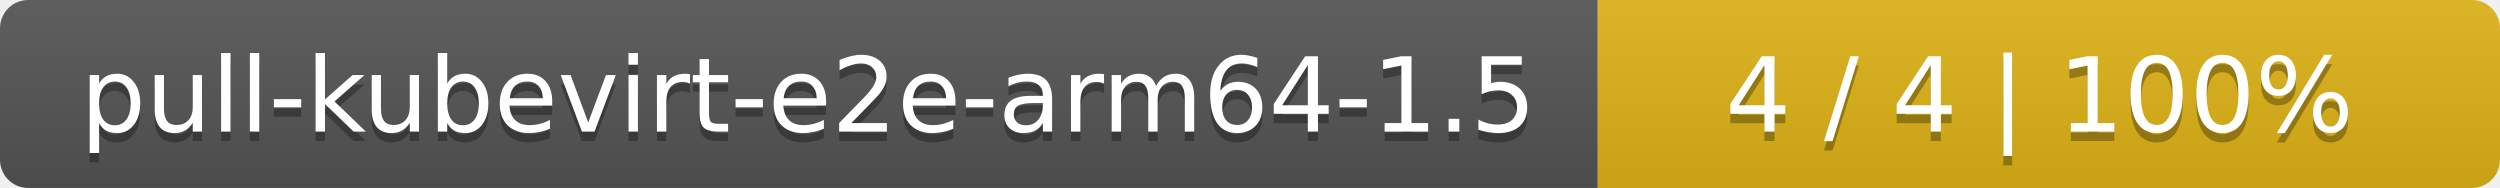
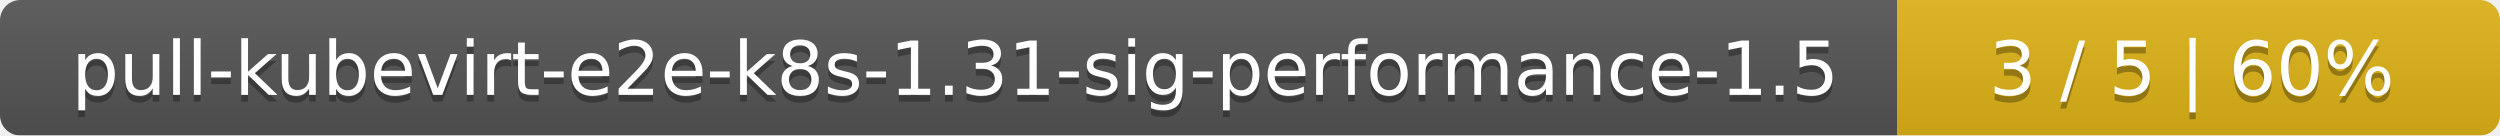
- <svg xmlns="http://www.w3.org/2000/svg" width="266" height="20">
+ <svg xmlns="http://www.w3.org/2000/svg" width="369" height="20">
  <linearGradient id="smooth" x2="0" y2="100%">
    <stop offset="0" stop-color="#bbb" stop-opacity=".1" />
    <stop offset="1" stop-opacity=".1" />
  </linearGradient>
  <mask id="round">
-     <rect width="266" height="20" rx="3" fill="#fff" />
+     <rect width="369" height="20" rx="3" fill="#fff" />
  </mask>
  <g mask="url(#round)">
-     <rect width="170" height="20" fill="#555" />
-     <rect x="170" width="96" height="20" fill="#dfb317" />
-     <rect width="266" height="20" fill="url(#smooth)" />
+     <rect width="280" height="20" fill="#555" />
+     <rect x="280" width="89" height="20" fill="#dfb317" />
+     <rect width="369" height="20" fill="url(#smooth)" />
  </g>
  <g fill="#fff" text-anchor="middle" font-family="DejaVu Sans,Verdana,Geneva,sans-serif" font-size="11">
-     <text x="86" y="15" fill="#010101" fill-opacity=".3">pull-kubevirt-e2e-arm64-1.5</text>
-     <text x="86" y="14">pull-kubevirt-e2e-arm64-1.5</text>
-     <text x="217" y="15" fill="#010101" fill-opacity=".3">4 / 4    |    100%</text>
-     <text x="217" y="14">4 / 4    |    100%</text>
+     <text x="141" y="15" fill="#010101" fill-opacity=".3">pull-kubevirt-e2e-k8s-1.31-sig-performance-1.5</text>
+     <text x="141" y="14">pull-kubevirt-e2e-k8s-1.31-sig-performance-1.5</text>
+     <text x="323.5" y="15" fill="#010101" fill-opacity=".3">3 / 5    |    60%</text>
+     <text x="323.5" y="14">3 / 5    |    60%</text>
  </g>
</svg>
